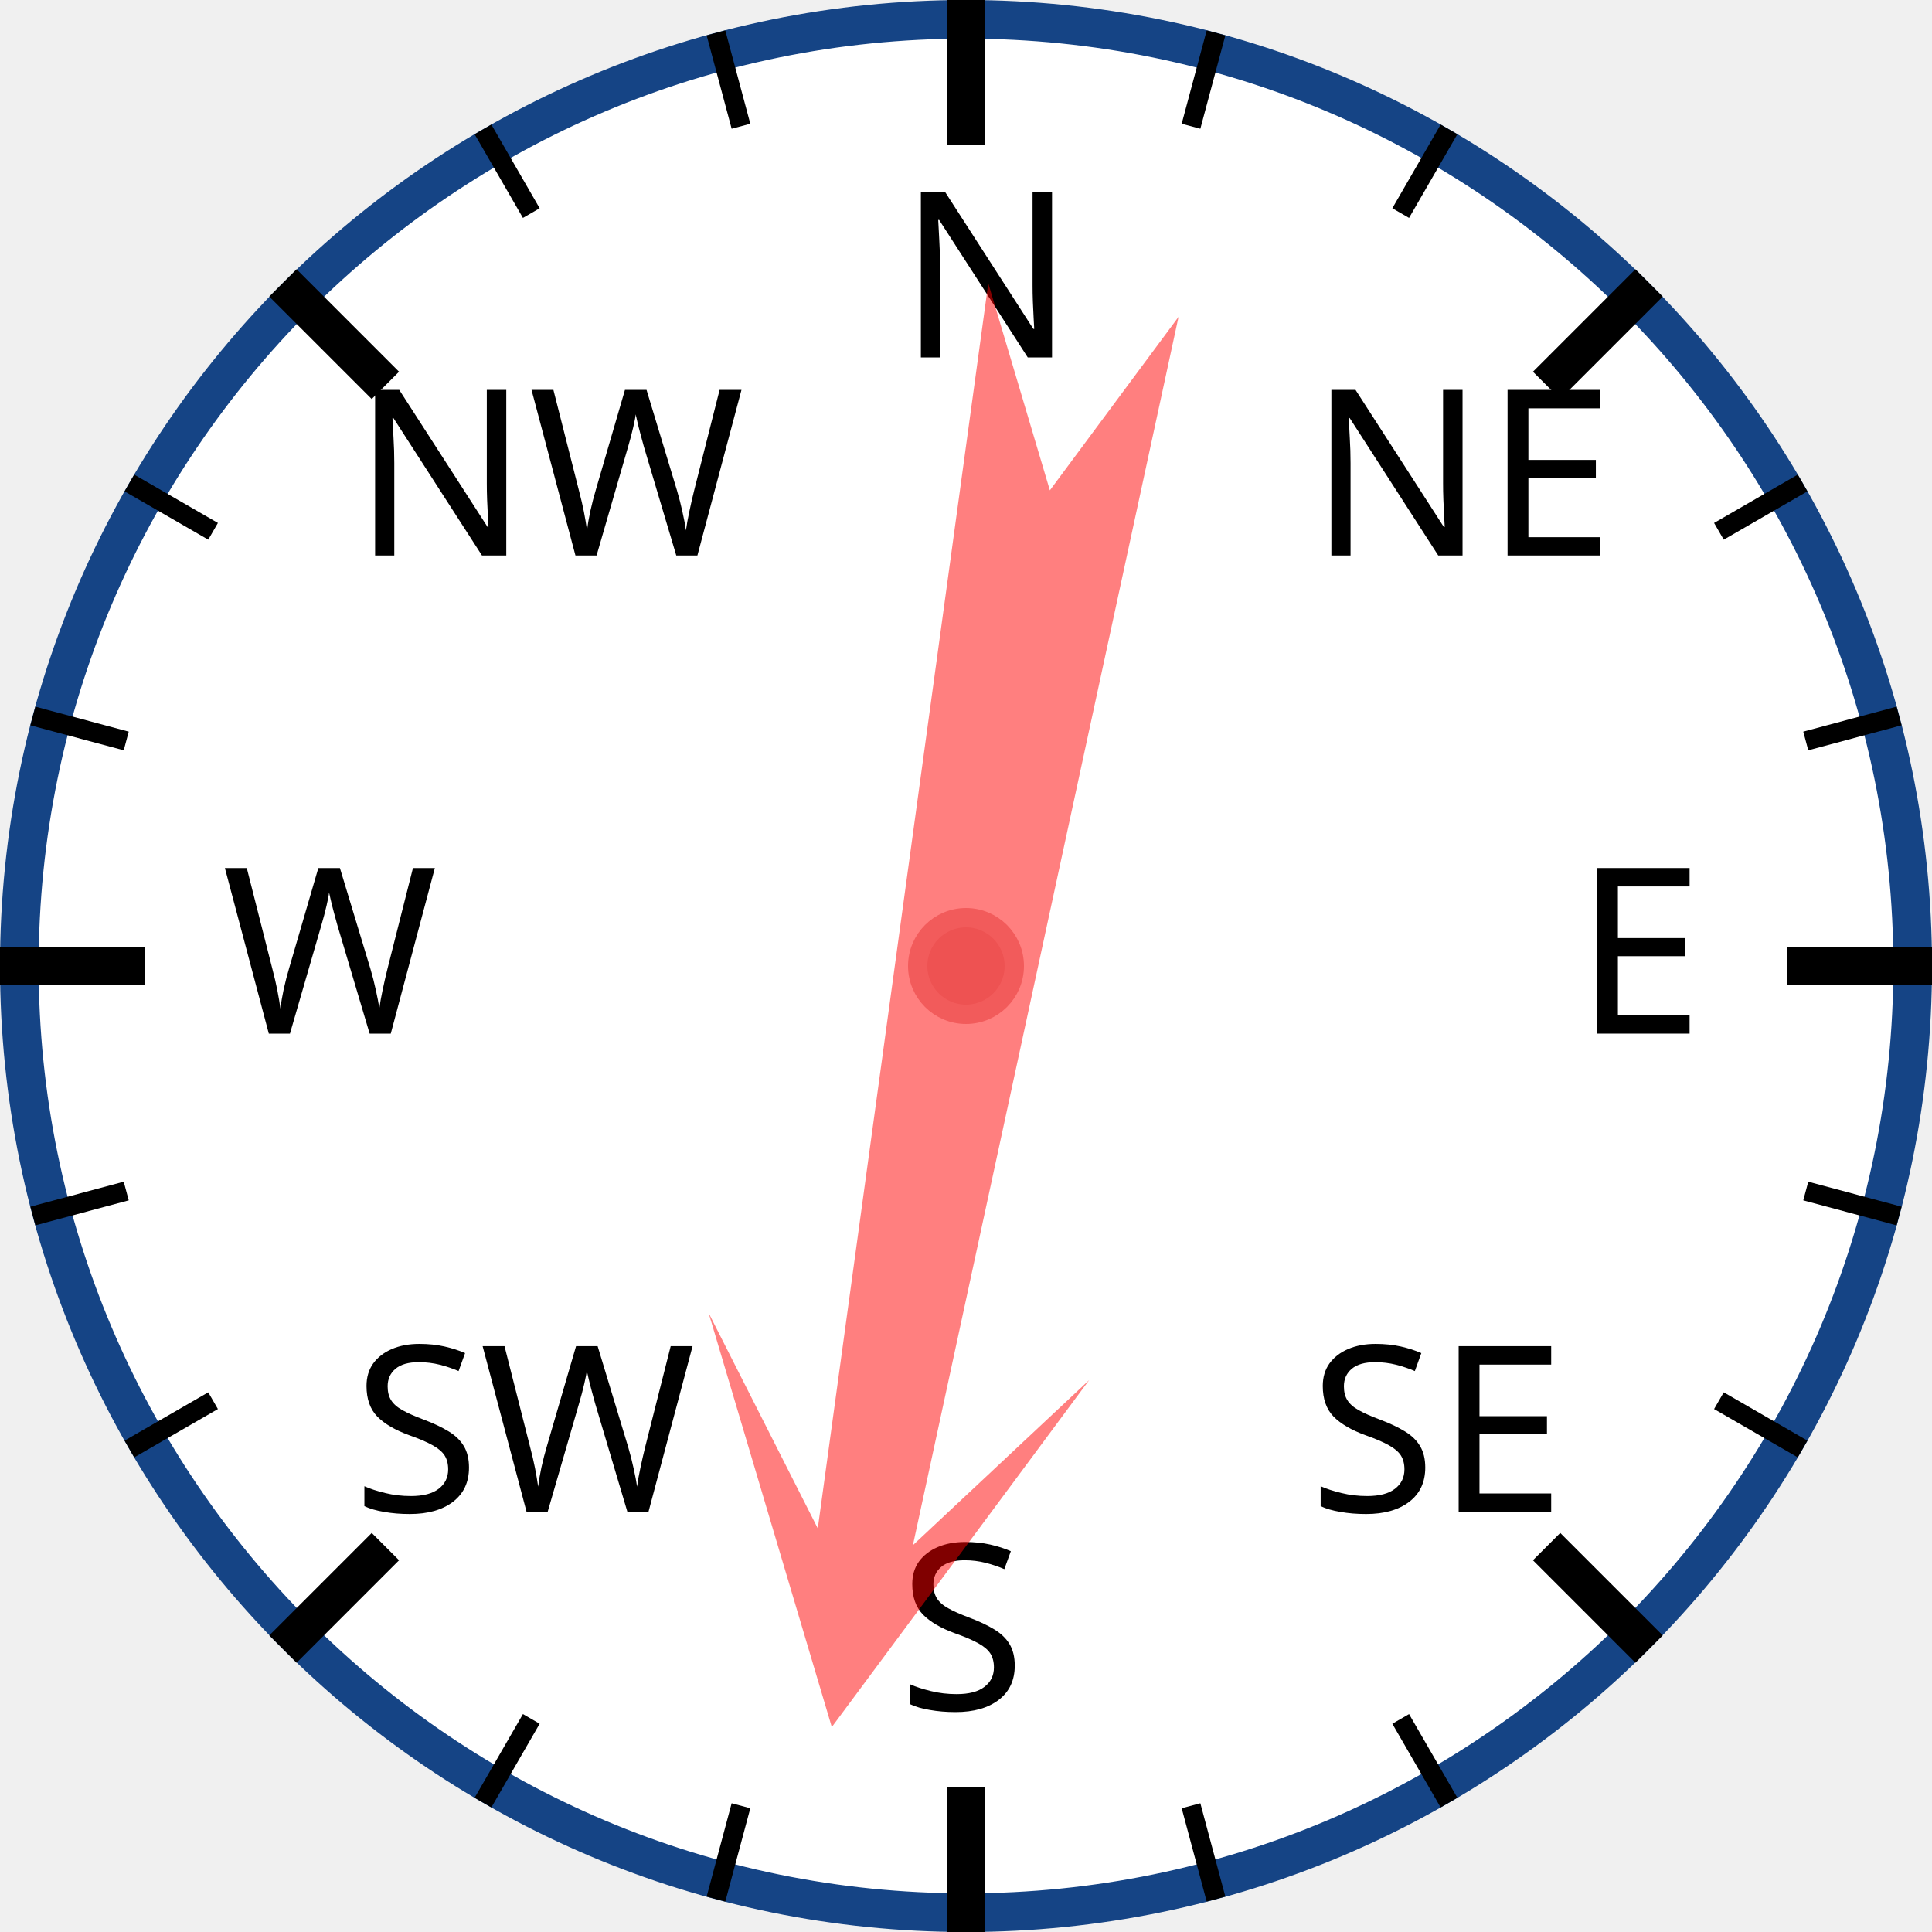
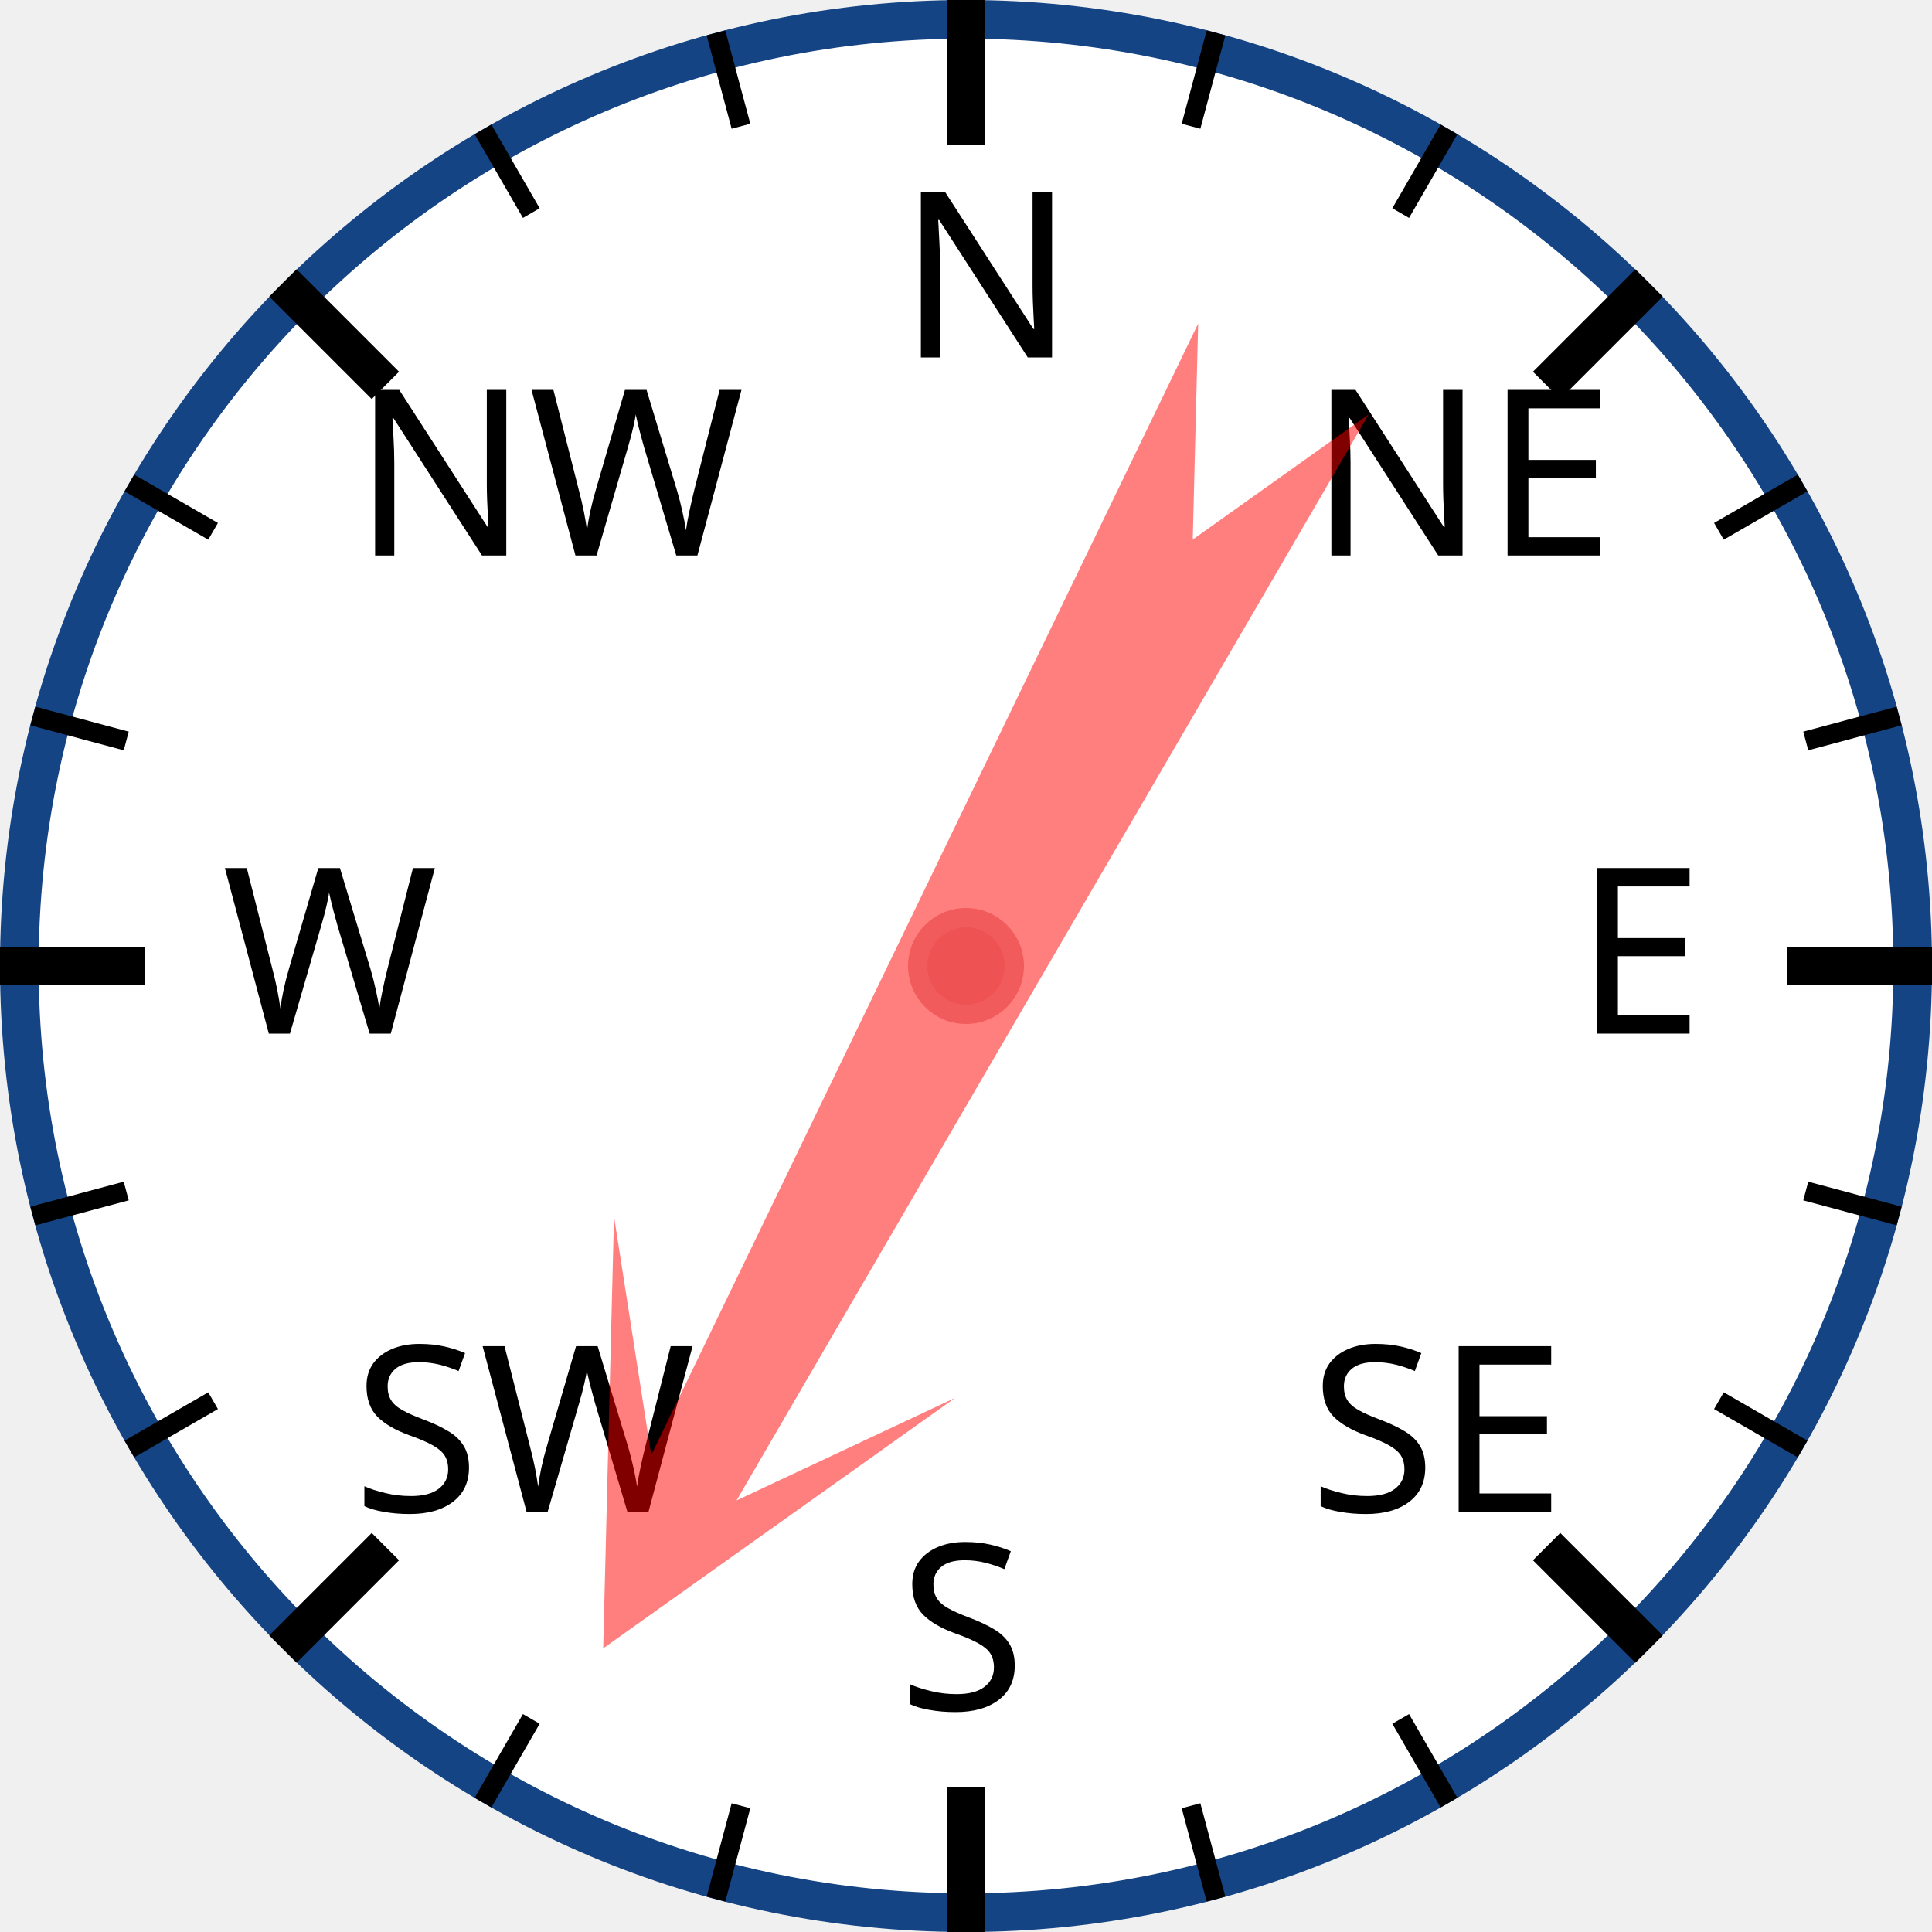
<svg xmlns="http://www.w3.org/2000/svg" width="120px" height="120px" viewBox="0 0 200 200">
  <circle cx="100" cy="100" r="98" style="fill: white; stroke: #154485; stroke-width: 4;" />
  <text x="93.0" y="37.0" style="font-family: sans-serif; font-size: 18pt;">N</text>
  <line x1="100.0" y1="0.0" x2="100.0" y2="15.0" style="stroke: black; stroke-width: 4;" />
  <line x1="74.118" y1="3.407" x2="76.706" y2="13.067" style="stroke: black; stroke-width: 2;" />
  <line x1="50" y1="13.397" x2="55" y2="22.058" style="stroke: black; stroke-width: 2;" />
  <text x="36.503" y="57.503" style="font-family: sans-serif; font-size: 18pt;">NW</text>
  <line x1="29.289" y1="29.289" x2="39.896" y2="39.896" style="stroke: black; stroke-width: 4;" />
  <line x1="13.397" y1="50" x2="22.058" y2="55" style="stroke: black; stroke-width: 2;" />
  <line x1="3.407" y1="74.118" x2="13.067" y2="76.706" style="stroke: black; stroke-width: 2;" />
  <text x="23.0" y="107.0" style="font-family: sans-serif; font-size: 18pt;">W</text>
  <line x1="0.0" y1="100.0" x2="15.0" y2="100.0" style="stroke: black; stroke-width: 4;" />
  <line x1="3.407" y1="125.882" x2="13.067" y2="123.294" style="stroke: black; stroke-width: 2;" />
  <line x1="13.397" y1="150" x2="22.058" y2="145" style="stroke: black; stroke-width: 2;" />
  <text x="36.503" y="156.497" style="font-family: sans-serif; font-size: 18pt;">SW</text>
  <line x1="29.289" y1="170.711" x2="39.896" y2="160.104" style="stroke: black; stroke-width: 4;" />
  <line x1="50" y1="186.603" x2="55" y2="177.942" style="stroke: black; stroke-width: 2;" />
  <line x1="74.118" y1="196.593" x2="76.706" y2="186.933" style="stroke: black; stroke-width: 2;" />
  <text x="93" y="177.0" style="font-family: sans-serif; font-size: 18pt;">S</text>
  <line x1="100" y1="200.0" x2="100" y2="185.0" style="stroke: black; stroke-width: 4;" />
  <line x1="125.882" y1="196.593" x2="123.294" y2="186.933" style="stroke: black; stroke-width: 2;" />
  <line x1="150.0" y1="186.603" x2="145.0" y2="177.942" style="stroke: black; stroke-width: 2;" />
  <text x="135.497" y="156.497" style="font-family: sans-serif; font-size: 18pt;">SE</text>
  <line x1="170.711" y1="170.711" x2="160.104" y2="160.104" style="stroke: black; stroke-width: 4;" />
  <line x1="186.603" y1="150" x2="177.942" y2="145" style="stroke: black; stroke-width: 2;" />
  <line x1="196.593" y1="125.882" x2="186.933" y2="123.294" style="stroke: black; stroke-width: 2;" />
  <text x="163.0" y="107" style="font-family: sans-serif; font-size: 18pt;">E</text>
  <line x1="200.0" y1="100" x2="185.0" y2="100" style="stroke: black; stroke-width: 4;" />
  <line x1="196.593" y1="74.118" x2="186.933" y2="76.706" style="stroke: black; stroke-width: 2;" />
  <line x1="186.603" y1="50" x2="177.942" y2="55" style="stroke: black; stroke-width: 2;" />
  <text x="135.497" y="57.503" style="font-family: sans-serif; font-size: 18pt;">NE</text>
  <line x1="170.711" y1="29.289" x2="160.104" y2="39.896" style="stroke: black; stroke-width: 4;" />
  <line x1="150" y1="13.397" x2="145" y2="22.058" style="stroke: black; stroke-width: 2;" />
  <line x1="125.882" y1="3.407" x2="123.294" y2="13.067" style="stroke: black; stroke-width: 2;" />
-   <polygon points="100 20 120 60 105 40 110 170 100 150 90 170 95 40 80 60" style="fill: red; fill-opacity: 0.5;" transform="rotate(190,100,100)" />
+   <polygon points="100 20 120 60 105 40 110 170 100 150 90 170 95 40 80 60" style="fill: red; fill-opacity: 0.5;" transform="rotate(208,100,100)" />
  <circle cx="100" cy="100" r="5" style="fill: #EE5252; stroke: #F25B5B; stroke-width: 2;" />
</svg>
